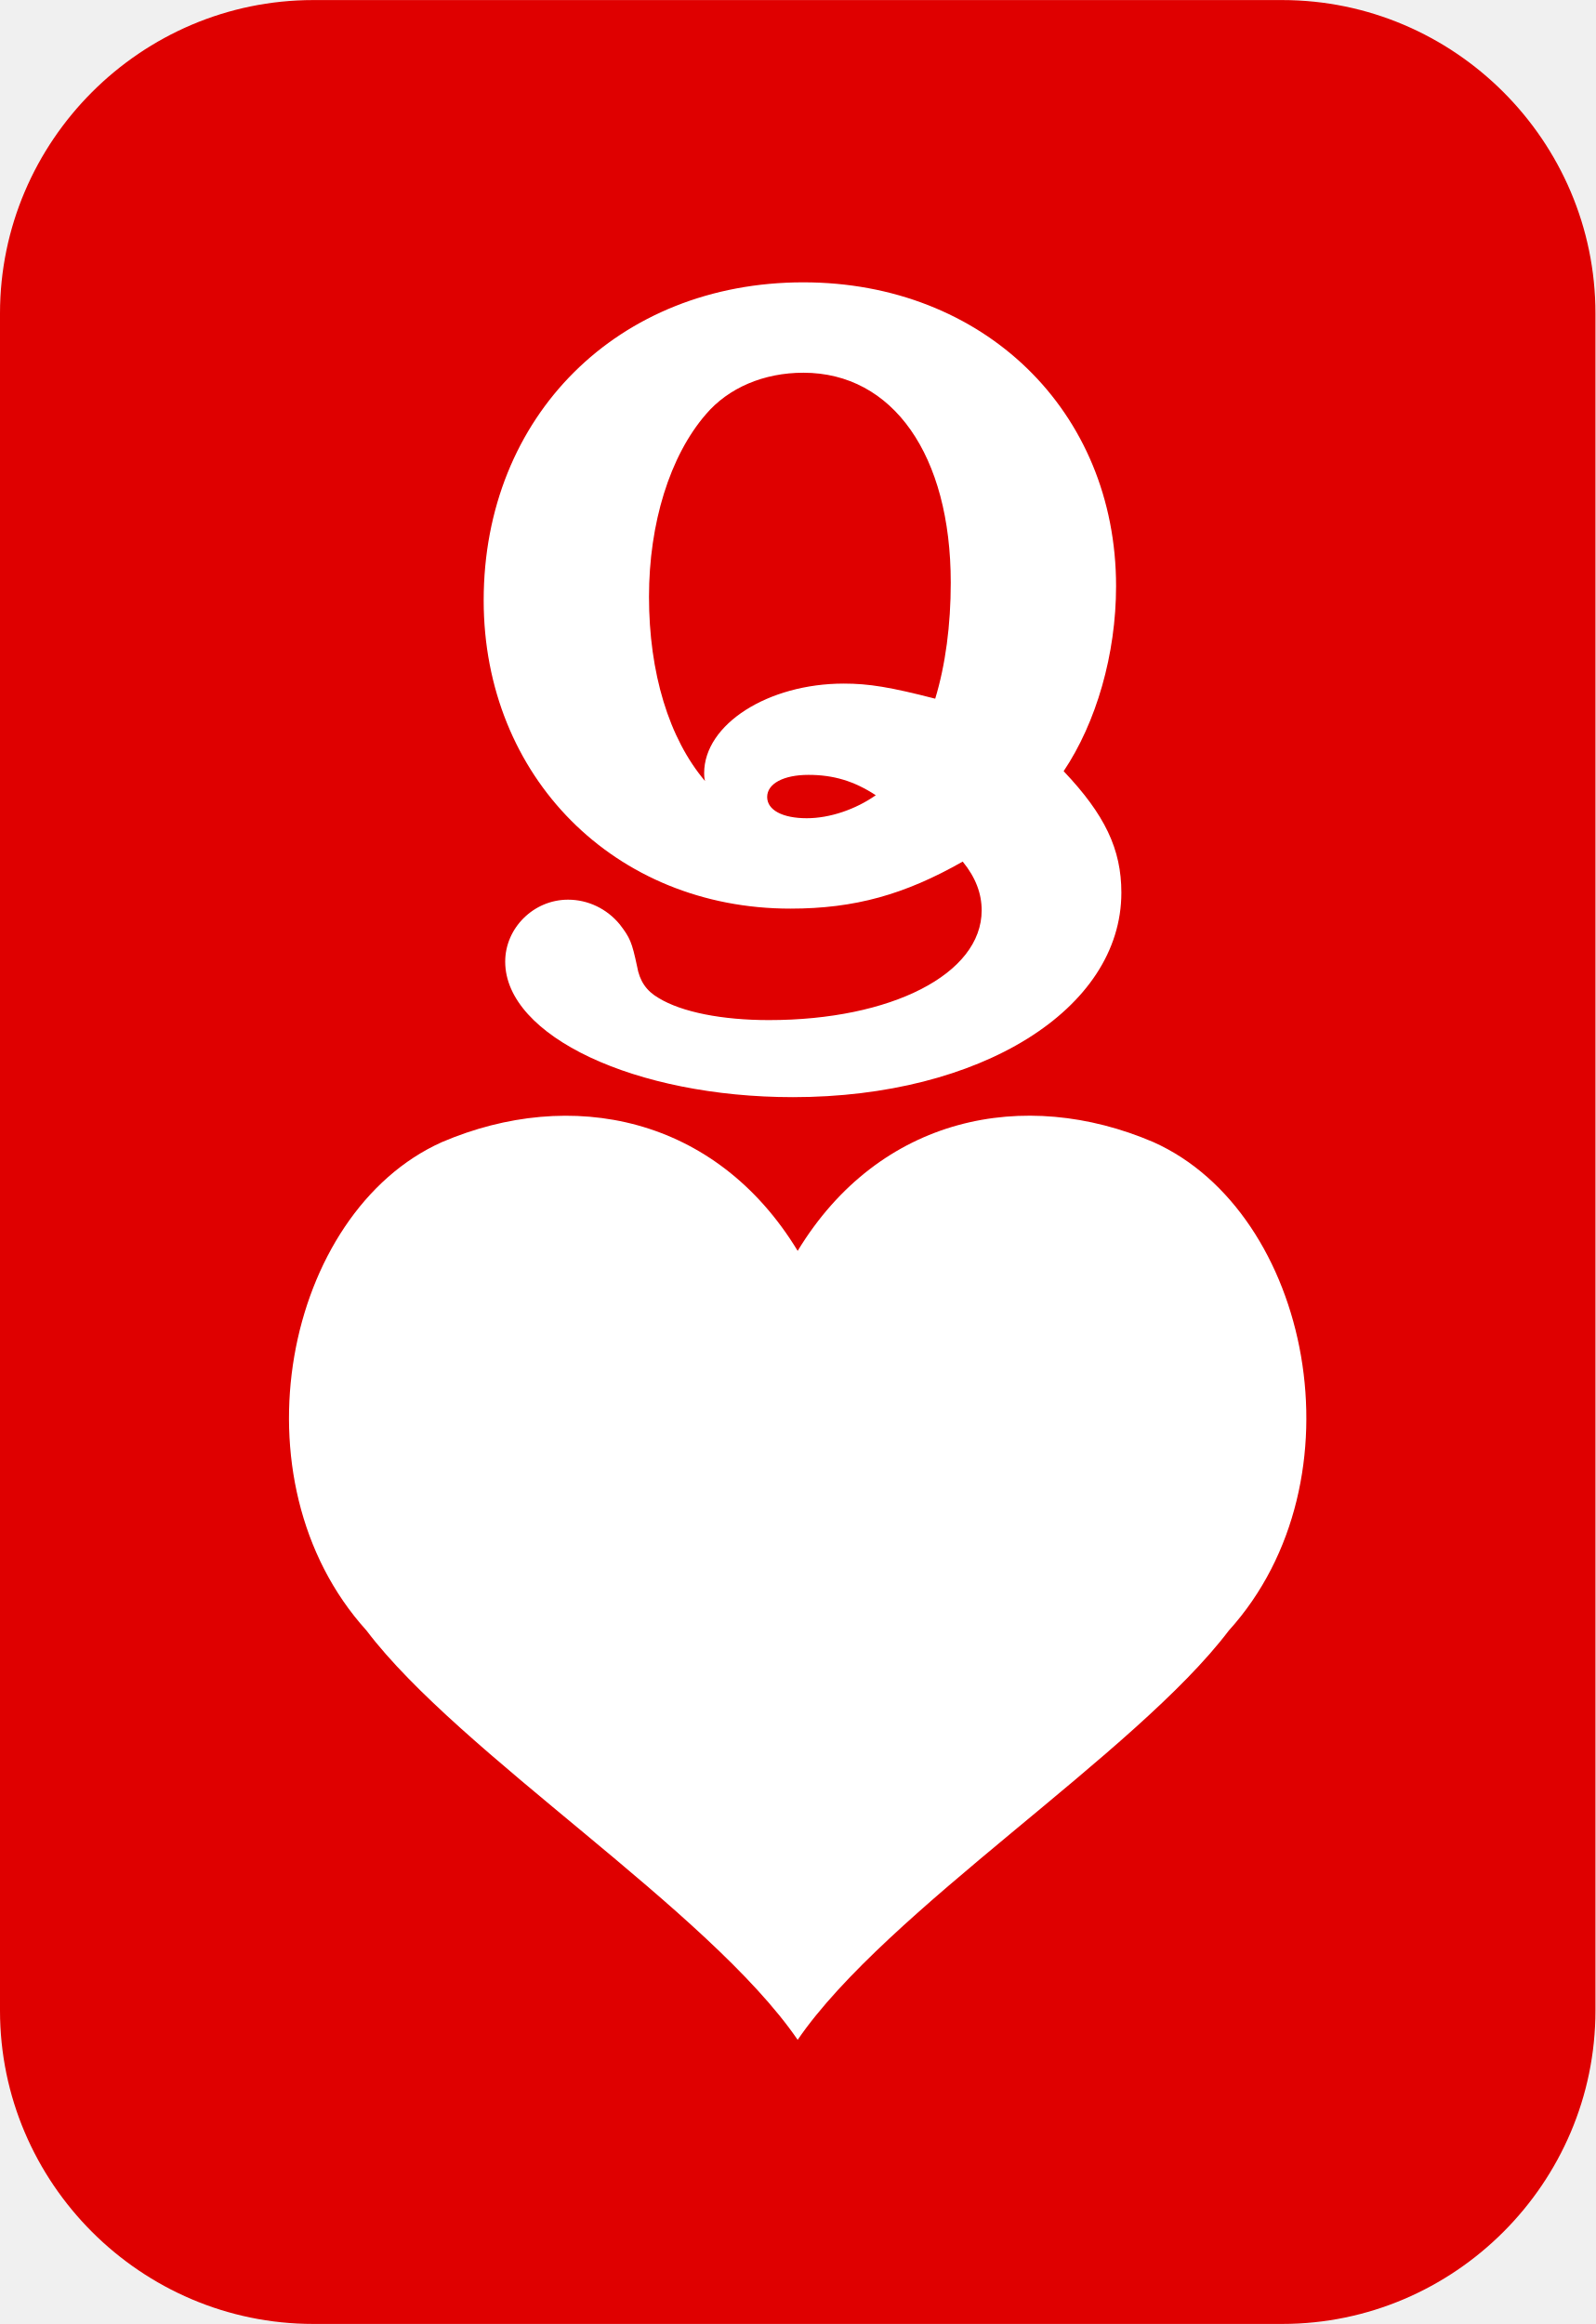
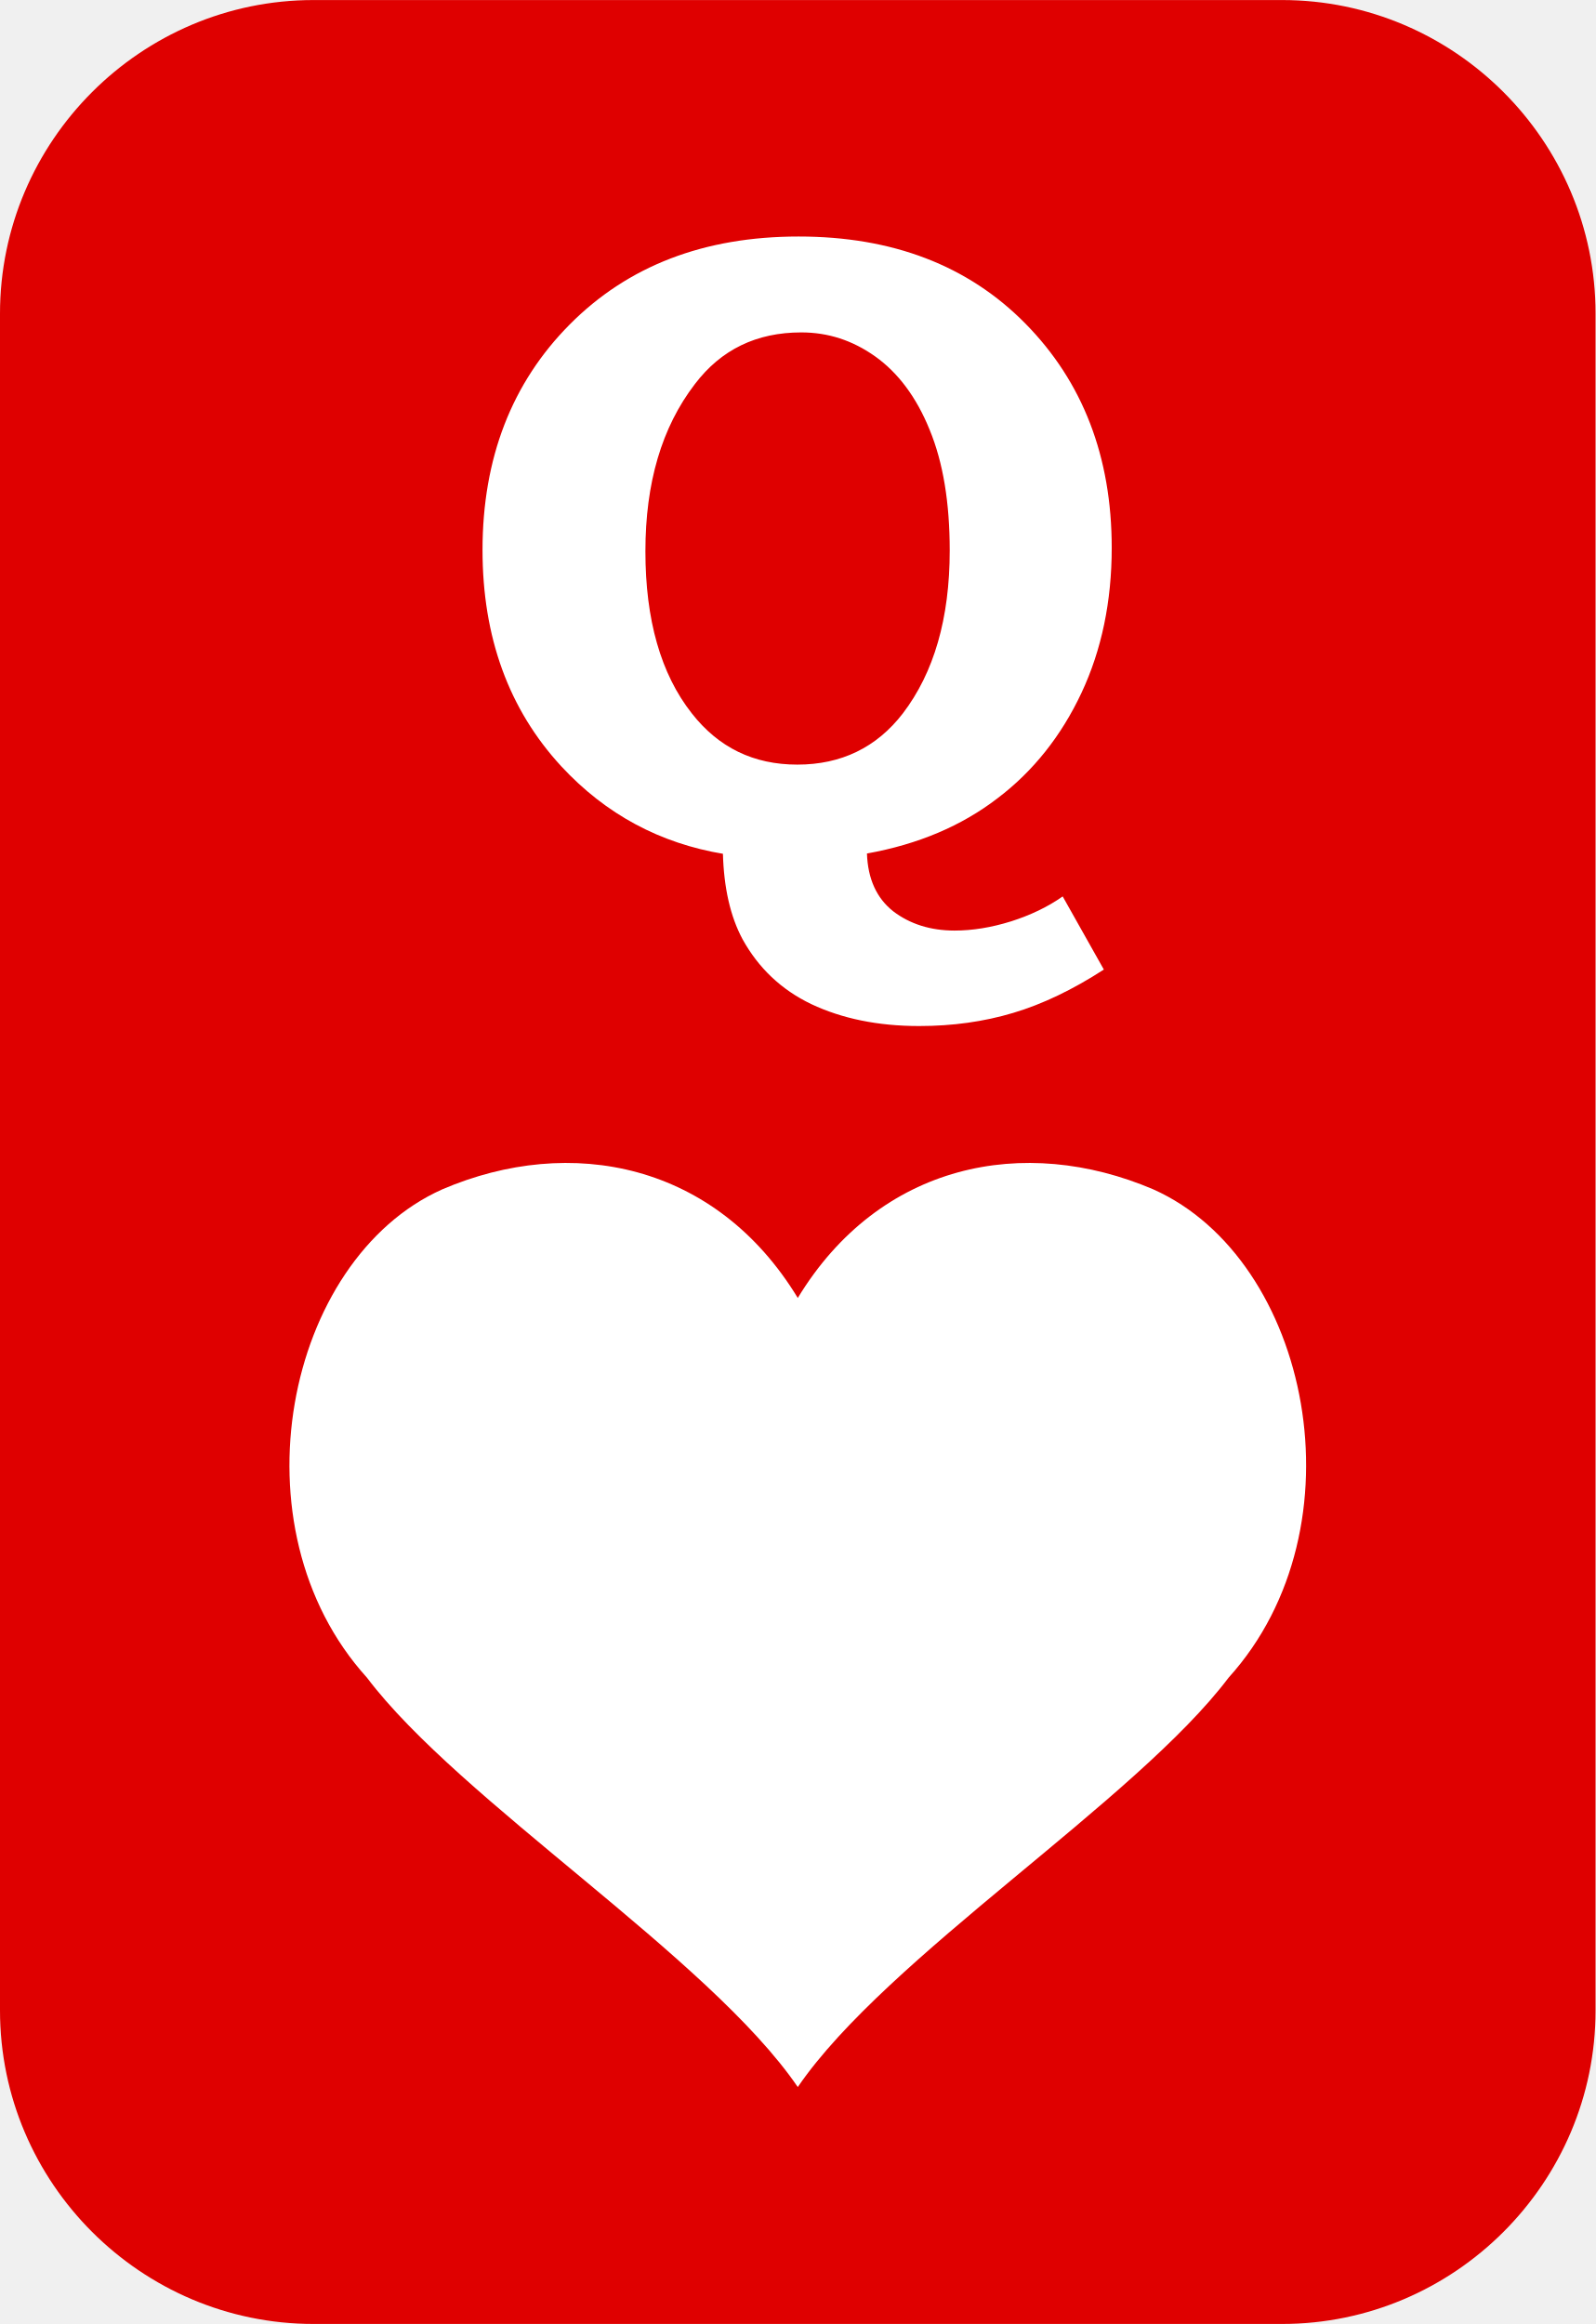
- <svg xmlns="http://www.w3.org/2000/svg" xml:space="preserve" width="14.552mm" height="21.194mm" version="1.1" style="shape-rendering:geometricPrecision; text-rendering:geometricPrecision; image-rendering:optimizeQuality; fill-rule:evenodd; clip-rule:evenodd" viewBox="0 0 142.04 206.86">
+ <svg xmlns="http://www.w3.org/2000/svg" xml:space="preserve" width="14.552mm" height="21.194mm" version="1.1" style="shape-rendering:geometricPrecision; text-rendering:geometricPrecision; image-rendering:optimizeQuality; fill-rule:evenodd; clip-rule:evenodd" viewBox="0 0 36.44 53.07">
  <defs>
-     <font id="FontID0" horiz-adv-x="720" font-variant="normal" style="fill-rule:nonzero" font-weight="600">
-       <font-face font-family="Bookman Old Style">
-         <font-face-src>
-           <font-face-name name="Bookman Old Style Negrito" />
-         </font-face-src>
-       </font-face>
-       <missing-glyph>
-         <path d="M0 0z" />
-       </missing-glyph>
-       <glyph unicode="Q" horiz-adv-x="799" d="M313.999 -5.002c-73.826,11.663 -136.67,44.669 -188.335,98.996 -61.161,64.503 -91.667,145.844 -91.667,244.172 0,103.837 33.836,188.669 101.336,254.671 67.499,66.162 156.17,99.169 265.838,99.169 108.826,0 196.494,-32.834 263.498,-98.501 66.831,-65.667 100.333,-150.178 100.333,-253.173 0,-60.504 -11.675,-115.004 -35,-163.66 -23.338,-48.669 -55.837,-88.336 -97.337,-119.176 -41.5,-31.001 -92.001,-51.825 -151.663,-62.498 1.003,-28.835 11.167,-50.501 30.667,-65.159 19.5,-14.51 43.159,-21.84 71.003,-21.84 20.998,0 42.825,3.33 65.333,10.165 22.496,6.834 42.49,16.169 59.997,28.166l47.666 -82.332c-36.003,-22.669 -71.003,-38.999 -105.162,-49.003 -34.01,-9.991 -70.335,-14.993 -109.012,-14.993 -48,0 -89.661,8.159 -124.995,24.662 -35.161,16.503 -61.668,40.831 -79.67,72.996 -14.164,25.838 -21.827,58.338 -22.83,97.337zm90.168 588.999c-51.838,0 -93.004,-19.326 -123.497,-58.164 -38.504,-48.829 -57.669,-111.835 -57.669,-189.003 0,-77.156 17.828,-138.329 53.67,-183.16 31.001,-38.504 71.833,-57.669 122.668,-57.669 50.996,0 91.828,19.165 122.494,57.669 36.164,45.833 54.166,107.328 54.166,184.163 0,54.005 -7.664,99.504 -23.164,136.336 -15.501,36.672 -36.337,64.169 -62.832,82.505 -26.334,18.163 -55.007,27.324 -85.835,27.324z" />
-     </font>
    <style type="text/css">
   
-     @font-face { font-family:"Bookman Old Style";font-variant:normal;font-weight:600;src:url("#FontID0") format(svg)}
    .fil0 {fill:#DF0000}
-     .fil1 {fill:white}
    .fil2 {fill:white}
-     .fnt0 {font-weight:600;font-size:78.84px;font-family:'Bookman Old Style'}
+     .fil1 {fill:white;fill-rule:nonzero}
   
  </style>
  </defs>
  <g id="Camada_x0020_1">
-     <path class="fil0" d="M27.89 0l86.25 0c15.34,0 27.89,12.55 27.89,27.89l0 151.08c0,15.34 -12.55,27.89 -27.89,27.89l-86.25 0c-15.34,0 -27.89,-12.55 -27.89,-27.89l0 -151.08c0,-15.34 12.55,-27.89 27.89,-27.89z" />
-     <g id="_2445757937520">
-       <g transform="matrix(0.972992 0 0 1 779.005 515.665)">
-         <text x="-759.14" y="-435.82" class="fil1 fnt0">Q</text>
-       </g>
-       <path class="fil2" d="M71.01 111.34c-7.29,-12 -20.18,-14.59 -31.67,-9.68 -13.97,6.25 -18.84,30.08 -6.71,43.48 8.32,10.99 30.45,24.86 38.38,36.43 7.93,-11.57 30.06,-25.44 38.38,-36.43 12.13,-13.4 7.26,-37.23 -6.71,-43.48 -11.49,-4.92 -24.38,-2.32 -31.67,9.68z" />
-     </g>
+     <path class="fil0" d="M7.16 0l22.12 0c3.94,0 7.16,3.22 7.16,7.16l0 38.75c0,3.94 -3.22,7.16 -7.16,7.16l-22.12 0c-3.94,0 -7.16,-3.22 -7.16,-7.16l0 -38.75c0,-3.94 3.22,-7.16 7.16,-7.16z" />
+     <path class="fil1" d="M16.53 19.5c-1.45,-0.24 -2.69,-0.9 -3.71,-2 -1.2,-1.3 -1.8,-2.95 -1.8,-4.94 0,-2.1 0.67,-3.82 1.99,-5.15 1.33,-1.34 3.07,-2.01 5.23,-2.01 2.14,0 3.87,0.66 5.18,1.99 1.31,1.33 1.97,3.04 1.97,5.12 0,1.22 -0.23,2.33 -0.69,3.31 -0.46,0.98 -1.1,1.79 -1.92,2.41 -0.82,0.63 -1.81,1.05 -2.98,1.26 0.02,0.58 0.22,1.02 0.6,1.32 0.38,0.29 0.85,0.44 1.4,0.44 0.41,0 0.84,-0.07 1.29,-0.21 0.44,-0.14 0.84,-0.33 1.18,-0.57l0.94 1.67c-0.71,0.46 -1.4,0.79 -2.07,0.99 -0.67,0.2 -1.38,0.3 -2.15,0.3 -0.94,0 -1.76,-0.17 -2.46,-0.5 -0.69,-0.33 -1.21,-0.83 -1.57,-1.48 -0.28,-0.52 -0.43,-1.18 -0.45,-1.97zm1.77 -11.91c-1.02,0 -1.83,0.39 -2.43,1.18 -0.76,0.99 -1.13,2.26 -1.13,3.82 0,1.56 0.35,2.8 1.06,3.7 0.61,0.78 1.41,1.17 2.41,1.17 1,0 1.81,-0.39 2.41,-1.17 0.71,-0.93 1.07,-2.17 1.07,-3.72 0,-1.09 -0.15,-2.01 -0.46,-2.76 -0.3,-0.74 -0.72,-1.3 -1.24,-1.67 -0.52,-0.37 -1.08,-0.55 -1.69,-0.55z" />
+     <path class="fil2" d="M18.22 29.64c-1.87,-3.08 -5.18,-3.74 -8.12,-2.48 -3.58,1.6 -4.83,7.72 -1.72,11.15 2.13,2.82 7.81,6.38 9.84,9.35 2.03,-2.97 7.71,-6.53 9.84,-9.35 3.11,-3.44 1.86,-9.55 -1.72,-11.15 -2.95,-1.26 -6.25,-0.6 -8.12,2.48z" />
  </g>
</svg>
